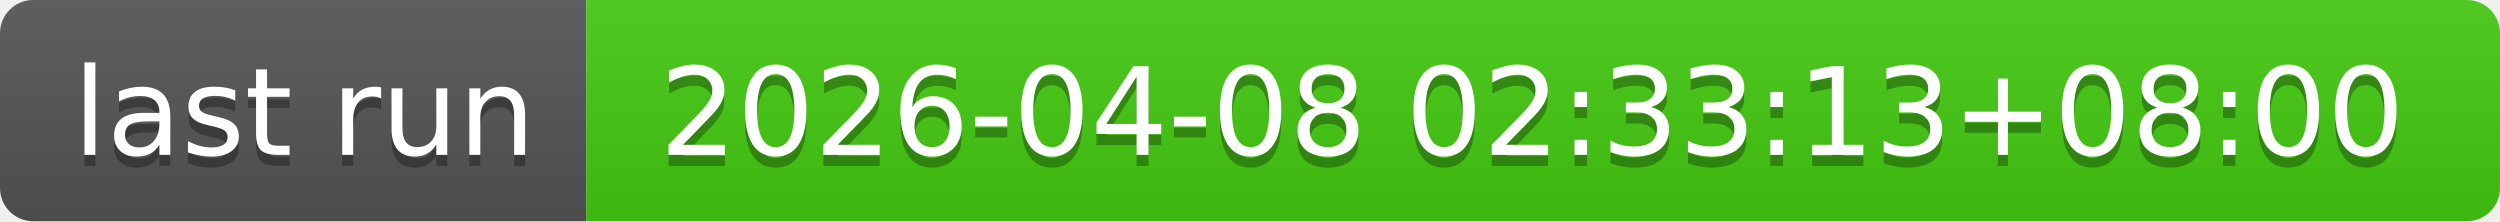
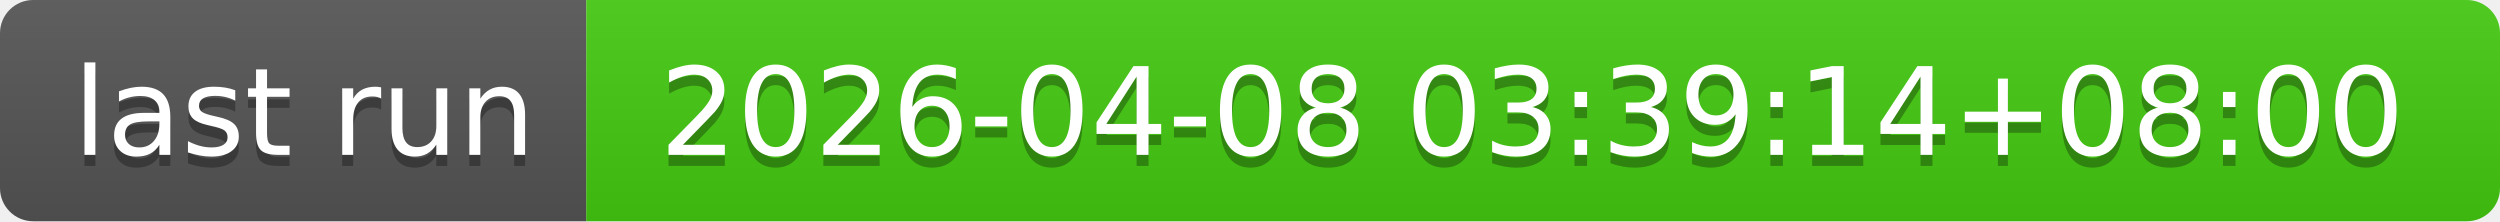
- <svg xmlns="http://www.w3.org/2000/svg" width="226" height="20" role="img" aria-label="last run: 2026-04-08 02:33:13+08:00">
+ <svg xmlns="http://www.w3.org/2000/svg" width="226" height="20" role="img" aria-label="last run: 2026-04-08 03:39:14+08:00">
  <linearGradient id="s" x2="0" y2="100%">
    <stop offset="0" stop-color="#bbb" stop-opacity=".1" />
    <stop offset="1" stop-opacity=".1" />
  </linearGradient>
  <clipPath id="r">
    <rect width="226" height="20" rx="3" fill="#fff" />
  </clipPath>
  <g clip-path="url(#r)">
    <rect width="53" height="20" fill="#555" />
    <rect x="53" width="173" height="20" fill="#4c1" />
    <rect width="226" height="20" fill="url(#s)" />
  </g>
  <g fill="#fff" text-anchor="middle" font-family="Verdana,Geneva,DejaVu Sans,sans-serif" text-rendering="geometricPrecision" font-size="110">
    <text aria-hidden="true" x="275" y="150" fill="#010101" fill-opacity=".3" transform="scale(.1)" textLength="430">last run</text>
    <text x="275" y="140" transform="scale(.1)" fill="#fff" textLength="430">last run</text>
-     <text aria-hidden="true" x="1385" y="150" fill="#010101" fill-opacity=".3" transform="scale(.1)" textLength="1630">2026-04-08 02:33:13+08:00</text>
-     <text x="1385" y="140" transform="scale(.1)" fill="#fff" textLength="1630">2026-04-08 02:33:13+08:00</text>
+     <text aria-hidden="true" x="1385" y="150" fill="#010101" fill-opacity=".3" transform="scale(.1)" textLength="1630">2026-04-08 03:39:14+08:00</text>
+     <text x="1385" y="140" transform="scale(.1)" fill="#fff" textLength="1630">2026-04-08 03:39:14+08:00</text>
  </g>
</svg>
